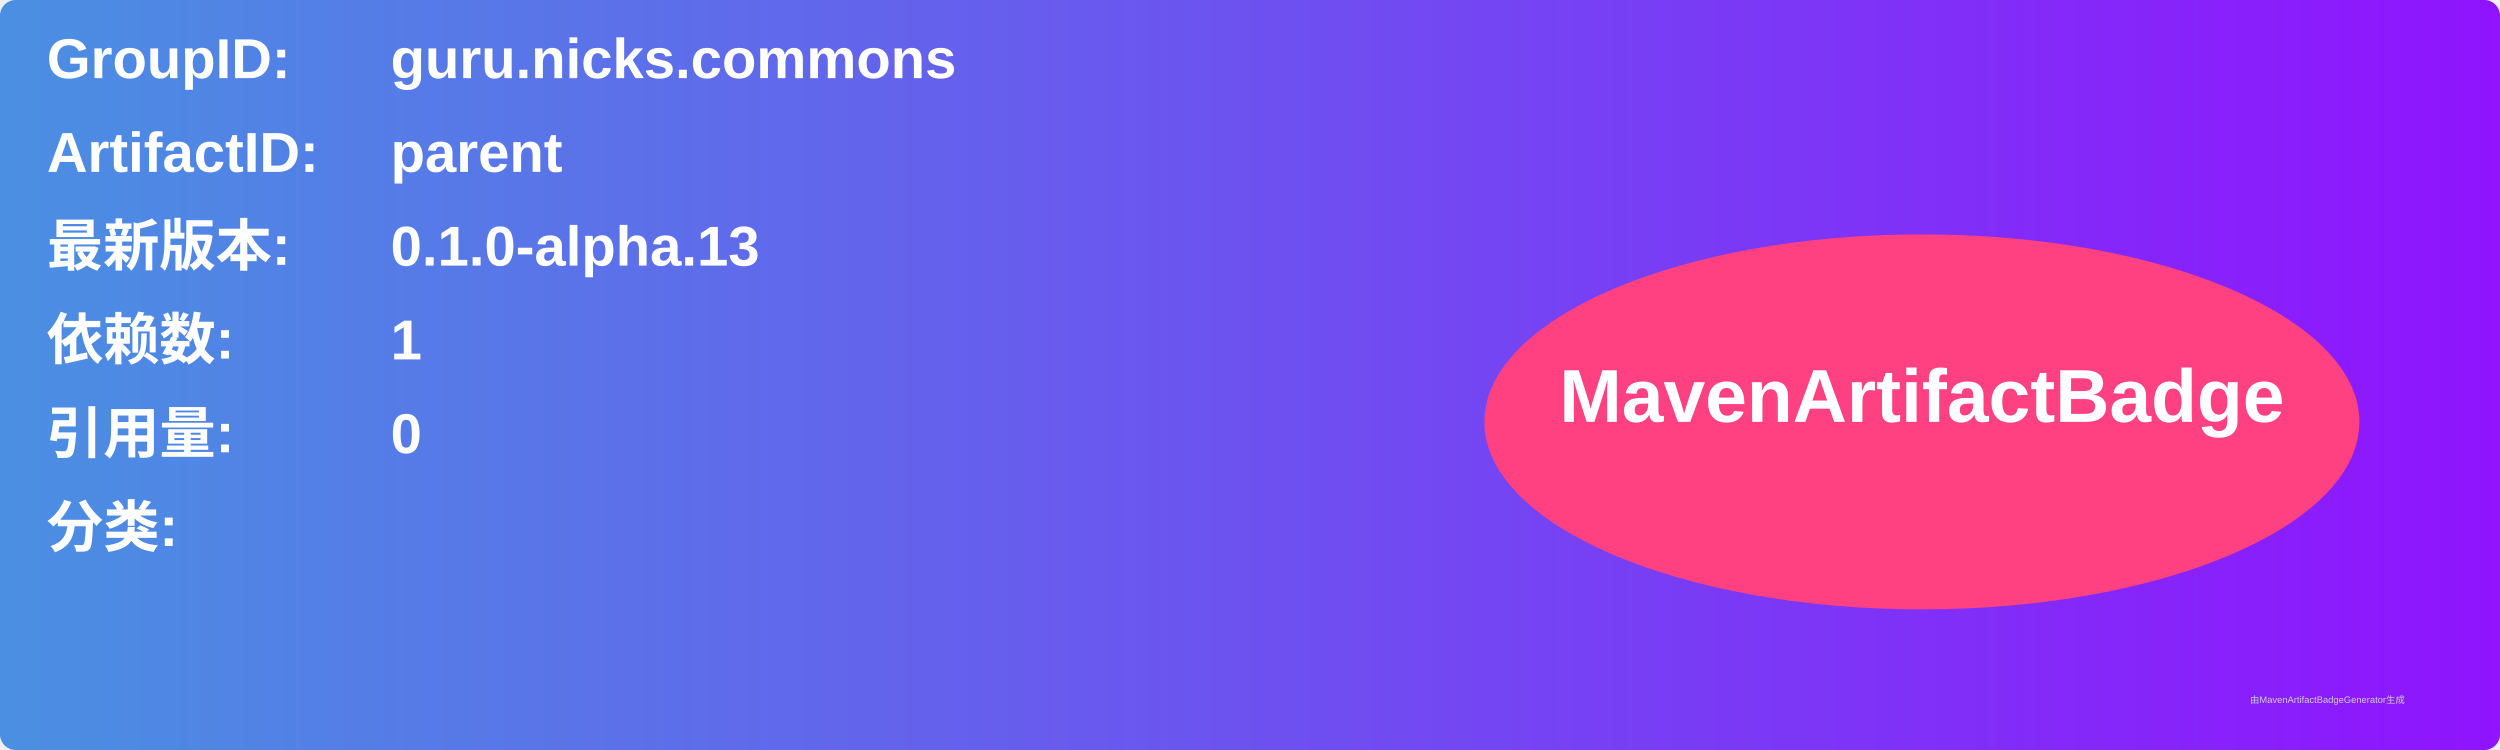
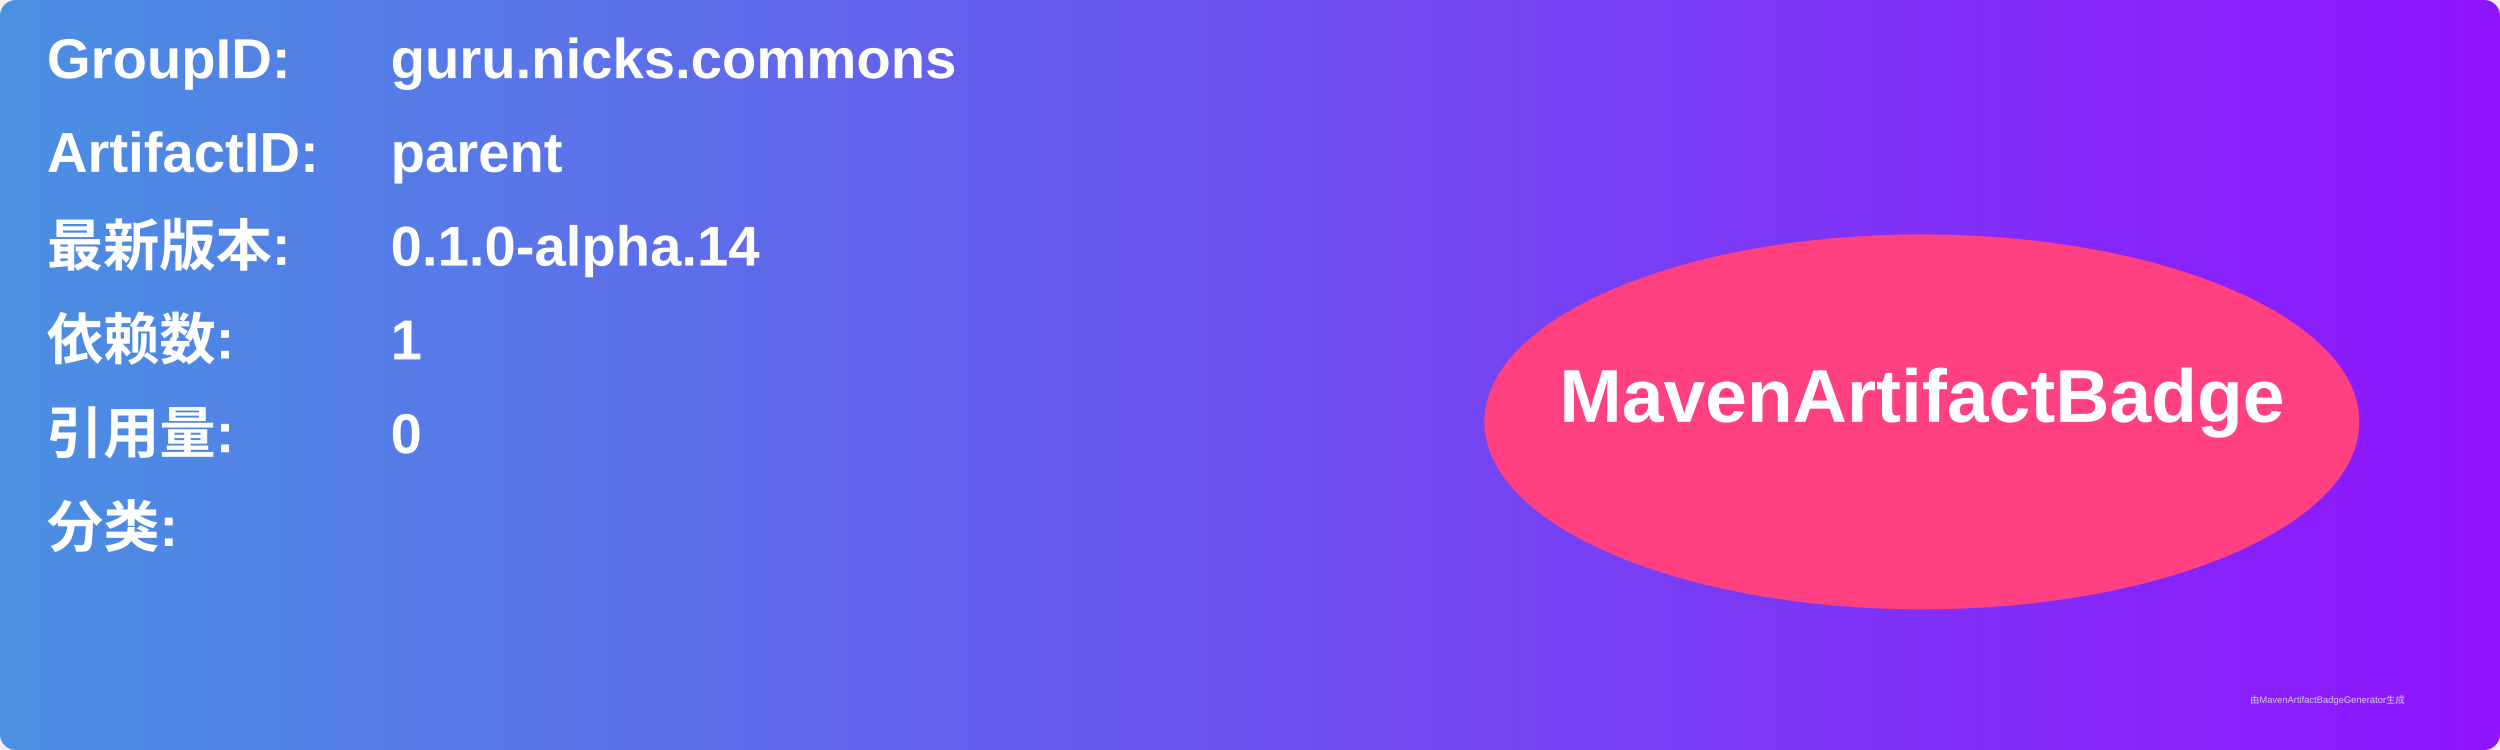
<svg xmlns="http://www.w3.org/2000/svg" width="800" height="240" viewBox="0 0 800 240">
  <linearGradient id="grad" x1="0%" y1="0%" x2="100%" y2="0%">
    <stop offset="0%" stop-color="#4a90e2" />
    <stop offset="100%" stop-color="#9013fe" />
  </linearGradient>
  <rect width="100%" height="100%" rx="5" ry="5" fill="url(#grad)" />
  <g transform="translate(15, 15)">
    <text x="0" y="10" font-family="Arial" font-size="18" fill="white" font-weight="bold" width="260">GroupID:</text>
    <text x="110" y="10" font-family="Arial" font-size="18" fill="white" font-weight="bold" width="460">guru.nicks.commons</text>
    <text x="0" y="40" font-family="Arial" font-size="18" fill="white" font-weight="bold" width="260">ArtifactID:</text>
    <text x="110" y="40" font-family="Arial" font-size="18" fill="white" font-weight="bold" width="460">parent</text>
    <text x="0" y="70" font-family="Arial" font-size="18" fill="white" font-weight="bold">最新版本:</text>
    <text x="110" y="70" font-family="Arial" font-size="18" fill="white" font-weight="bold">
-       <tspan font-weight="bold">0.1.0-alpha.13</tspan>
+       <tspan font-weight="bold">0.1.0-alpha.14</tspan>
    </text>
    <text x="0" y="100" font-family="Arial" font-size="18" fill="white" font-weight="bold">依赖数: </text>
    <text x="110" y="100" font-family="Arial" font-size="18" fill="white">
      <tspan font-weight="bold">1</tspan>
    </text>
    <text x="0" y="130" font-family="Arial" font-size="18" fill="white" font-weight="bold">引用量: </text>
    <text x="110" y="130" font-family="Arial" font-size="18" fill="white">
      <tspan font-weight="bold">0</tspan>
    </text>
    <text x="0" y="160" font-family="Arial" font-size="18" fill="white" font-weight="bold">分类:</text>
    <text x="10" y="190" font-family="Arial" font-size="10" fill="white">
      <tspan font-weight="bold" />
    </text>
    <ellipse cx="600" cy="120" rx="140" ry="60" fill="#ff4081" />
    <text x="600" y="120" text-anchor="middle" font-family="Arial" font-size="24" fill="white" font-weight="bold">MavenArtifactBadge</text>
  </g>
  <text x="720" y="225" font-family="Arial" font-size="3" fill="#d0d0d0">由MavenArtifactBadgeGenerator生成</text>
</svg>
